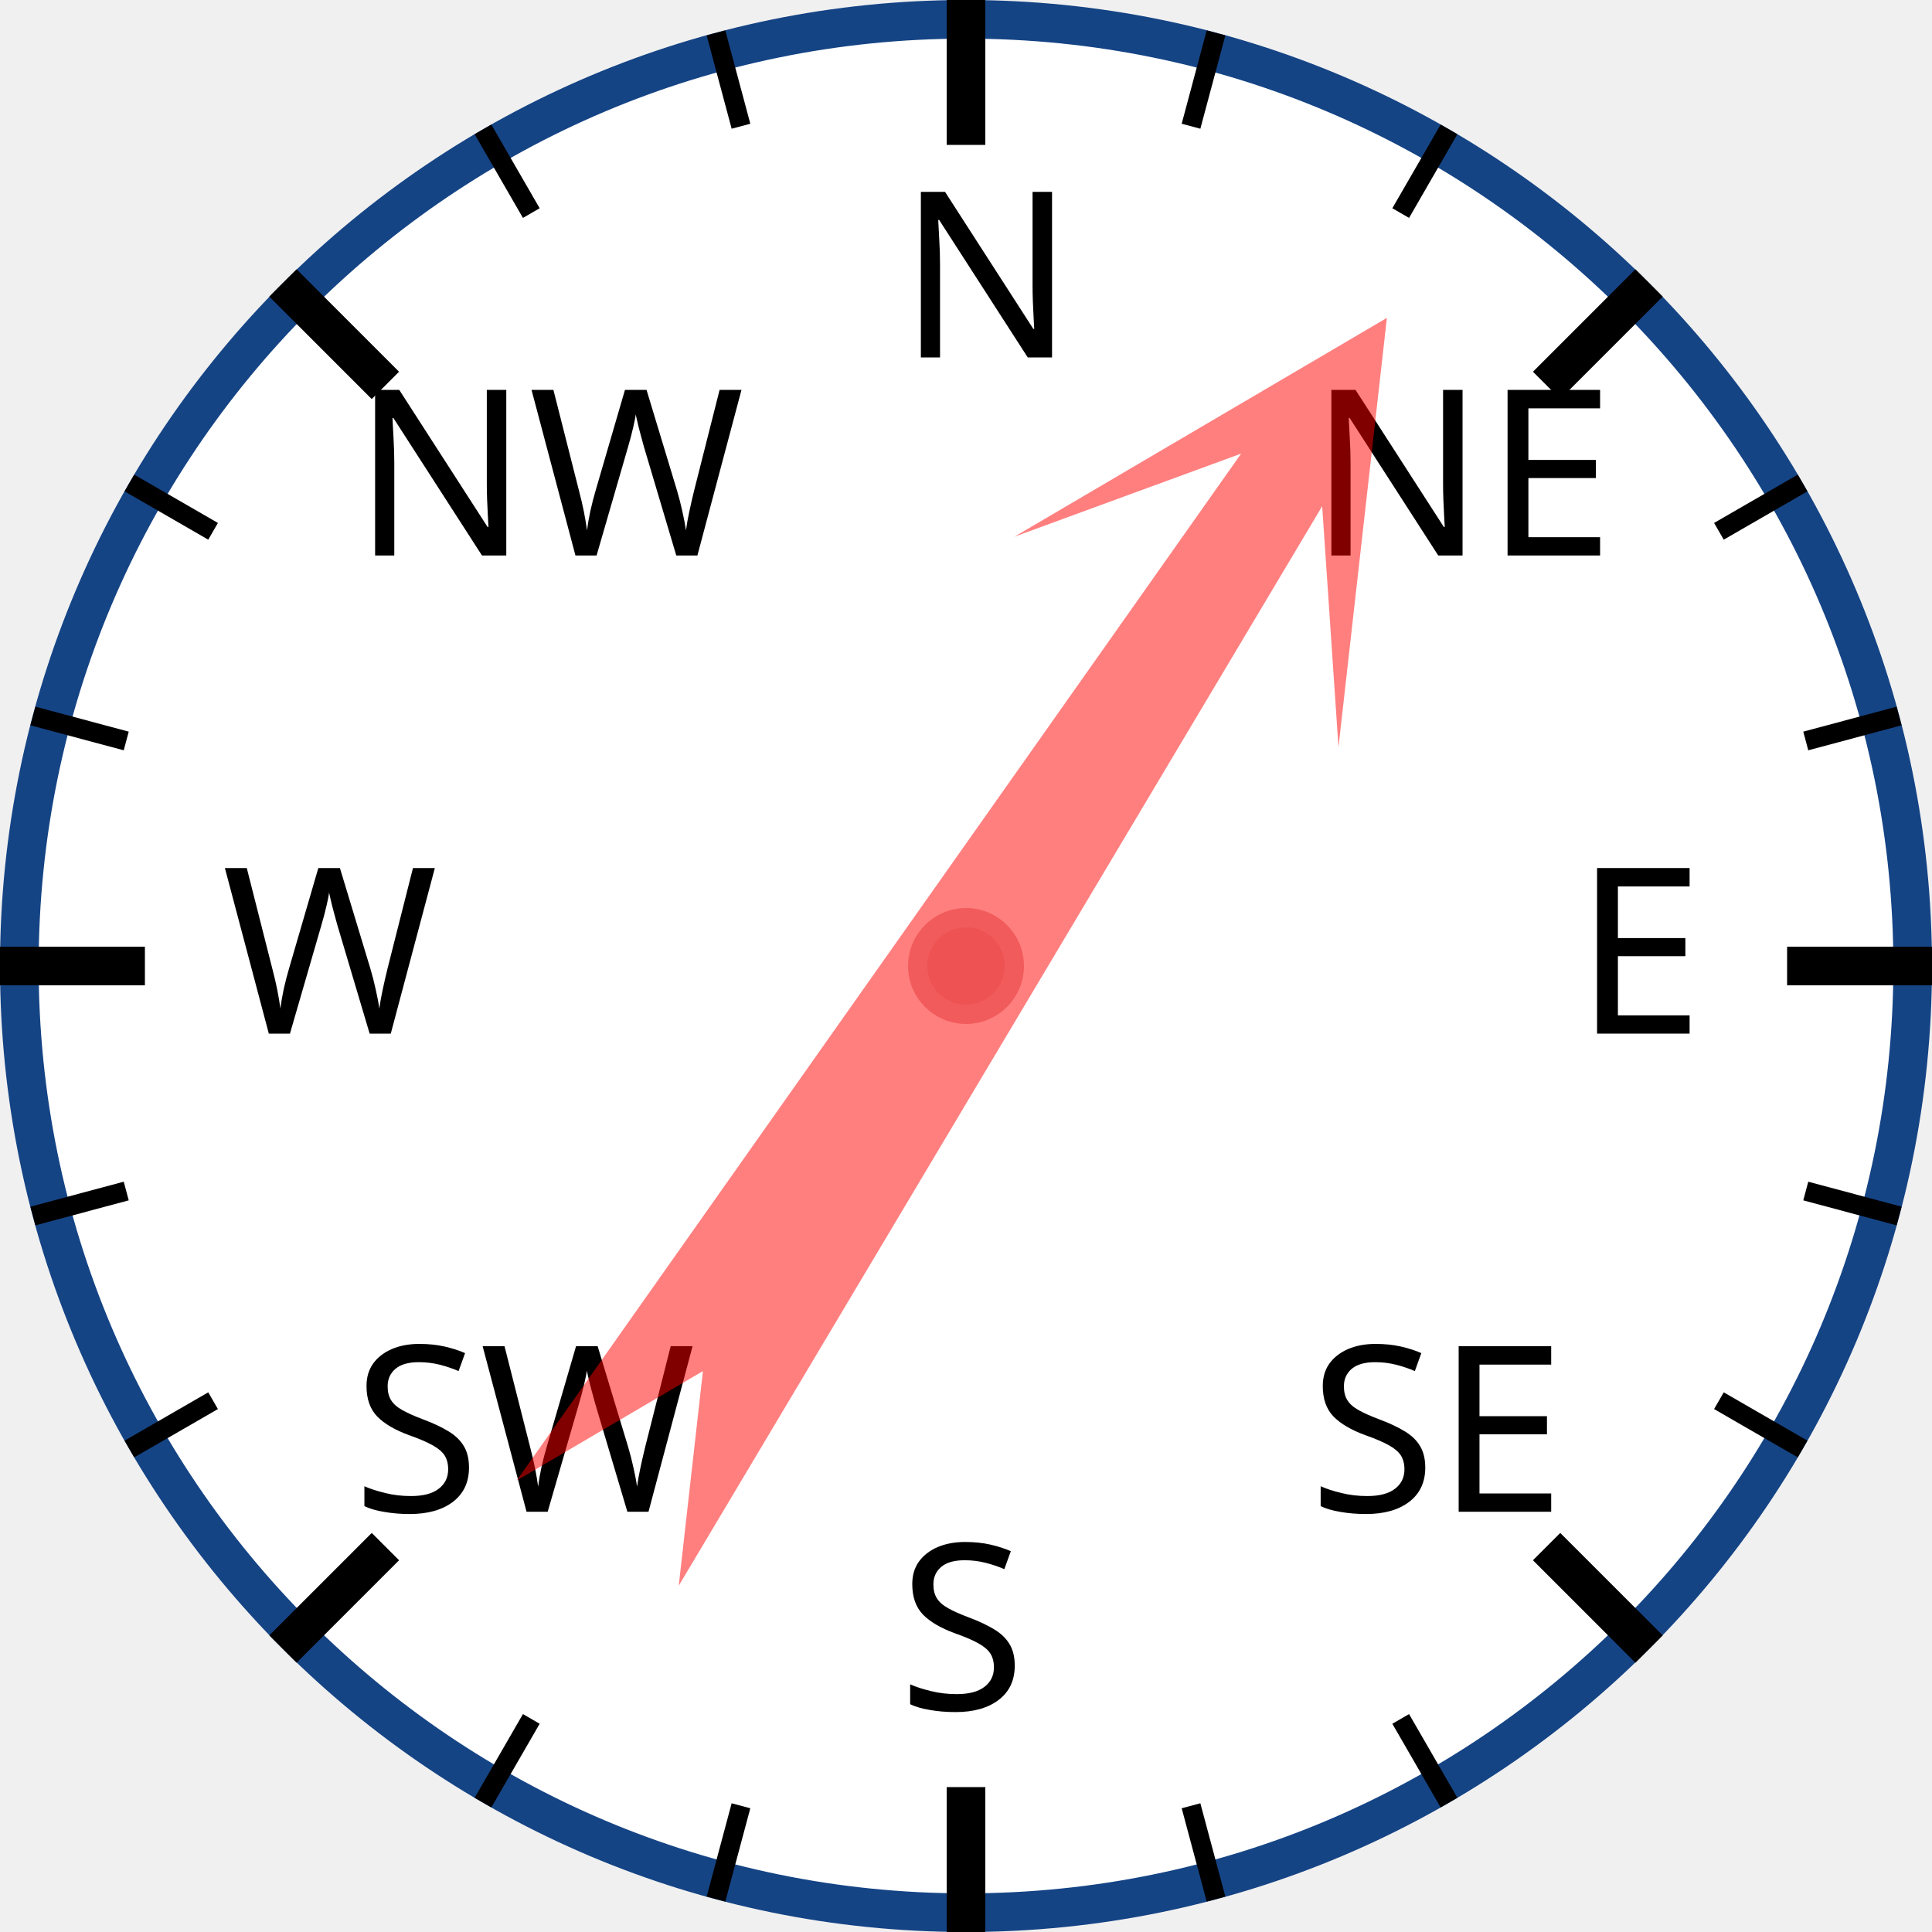
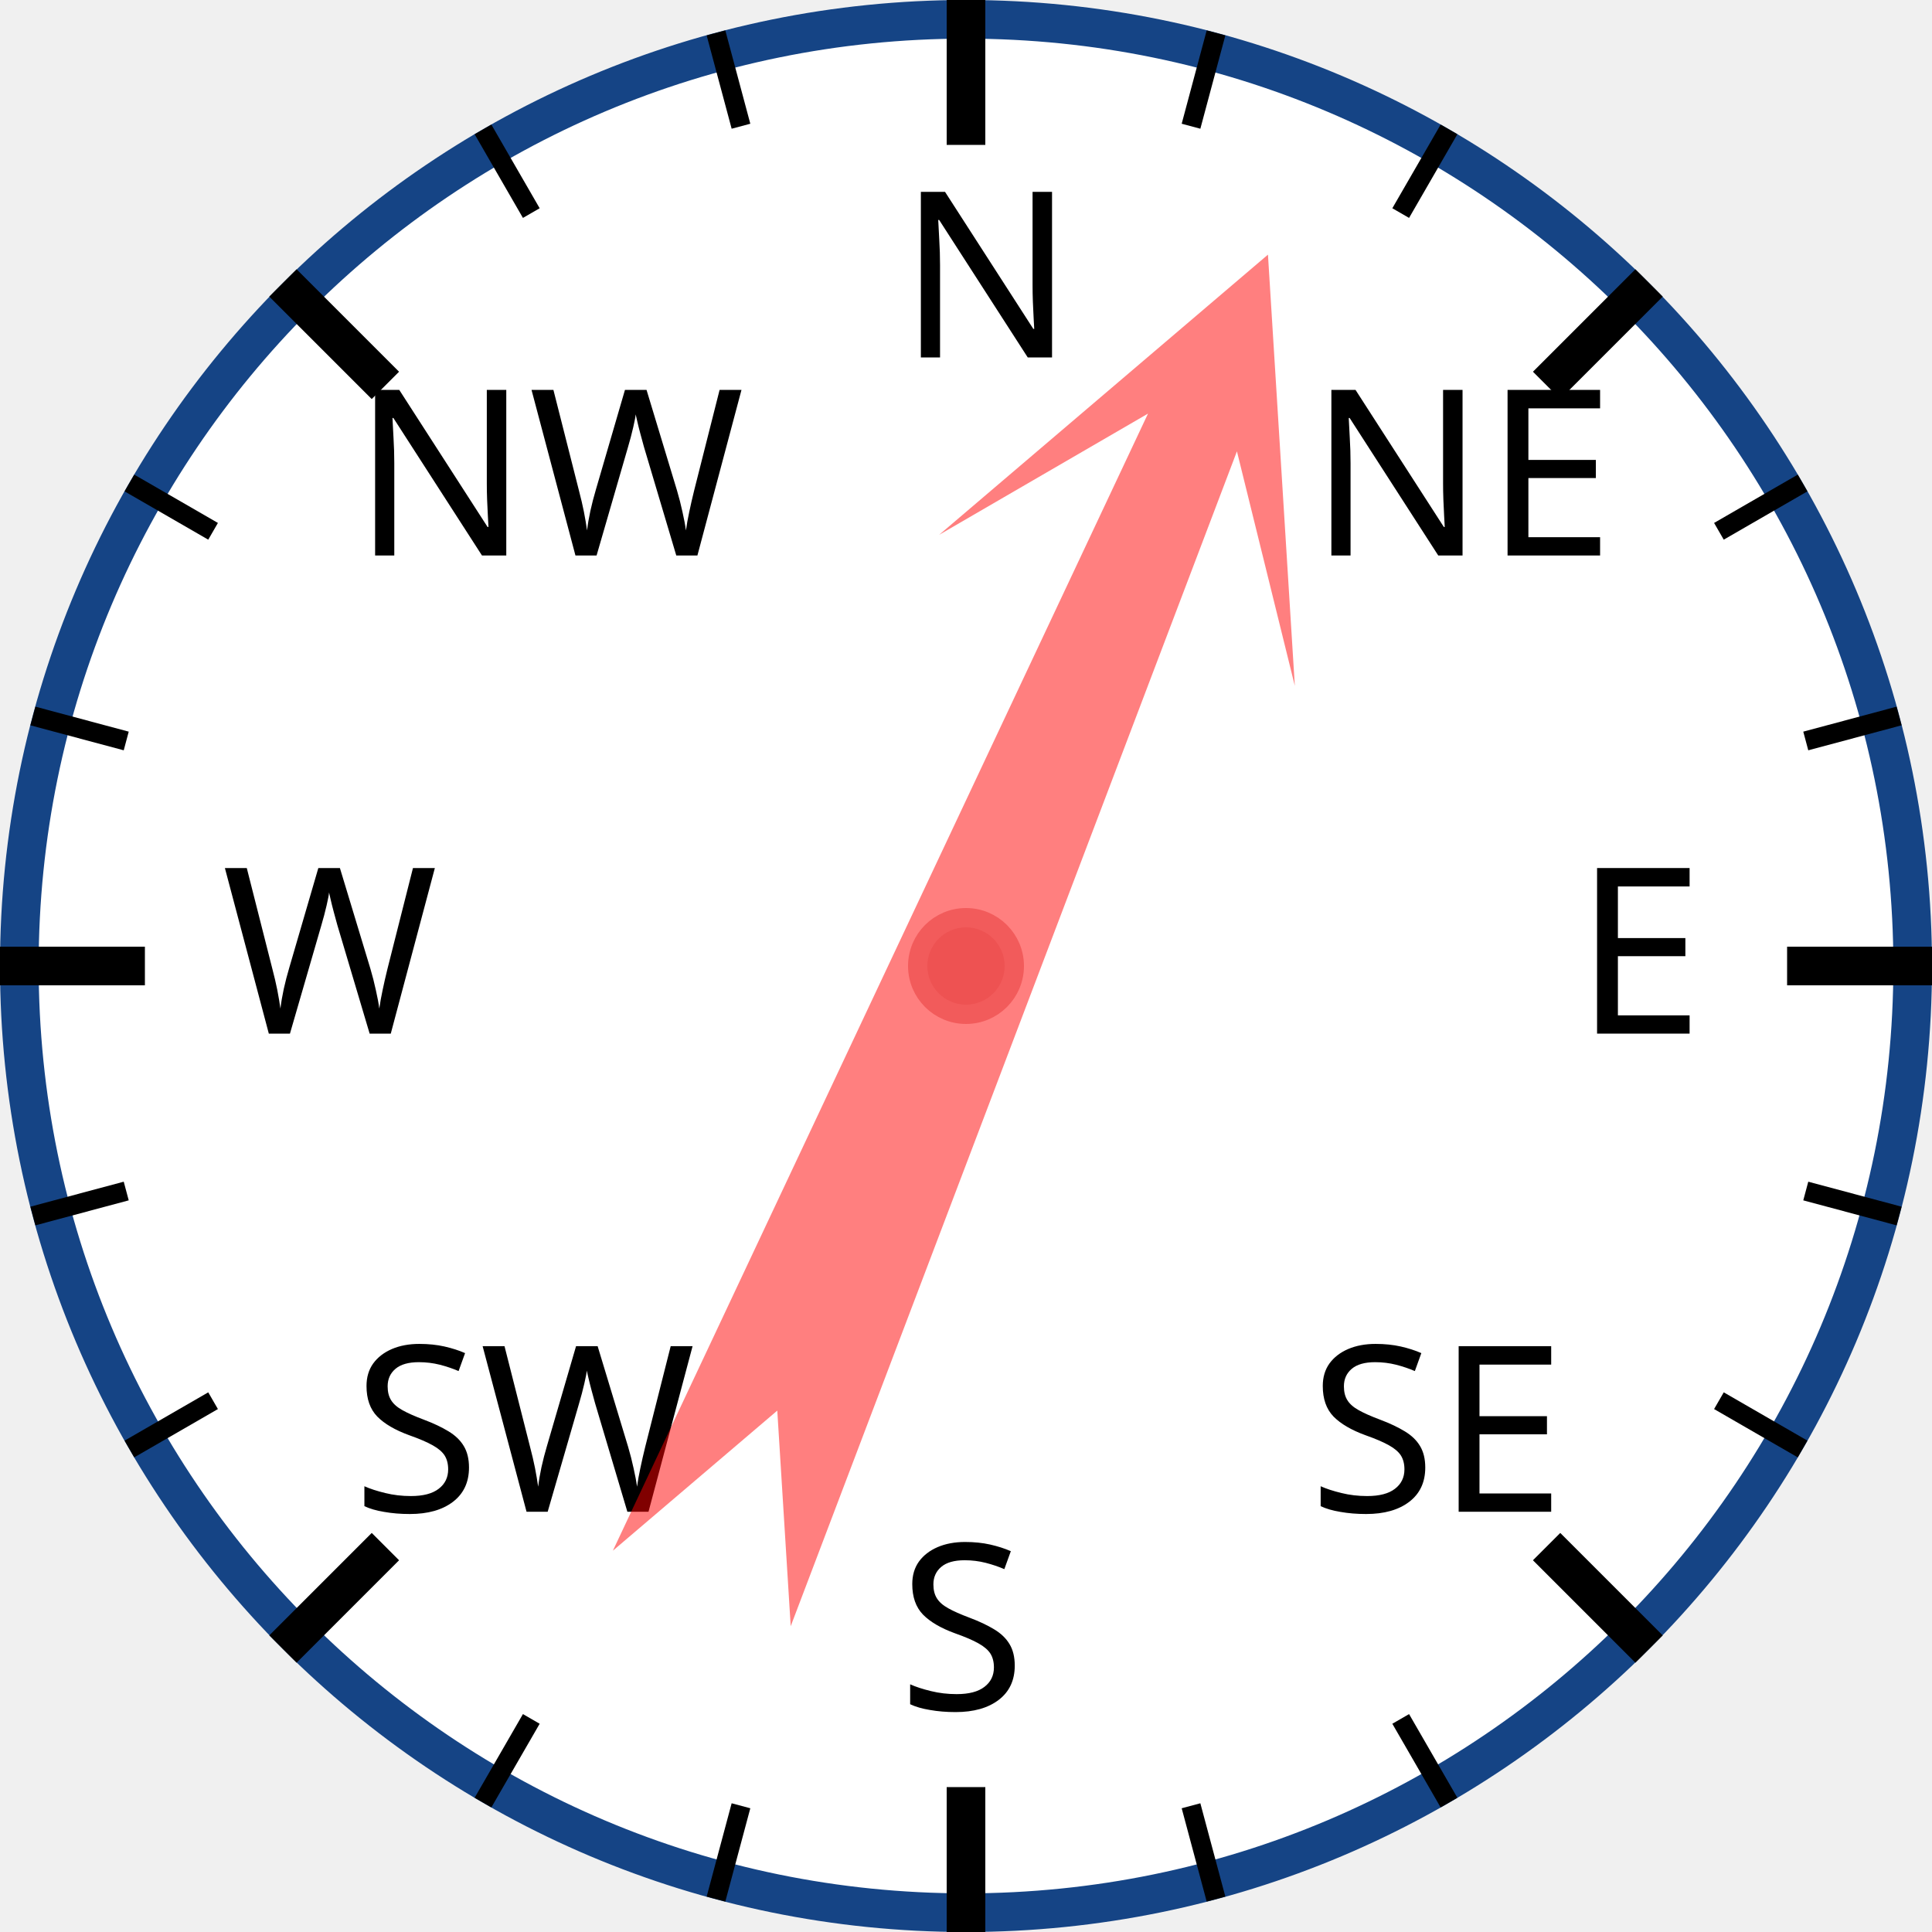
<svg xmlns="http://www.w3.org/2000/svg" width="120px" height="120px" viewBox="0 0 200 200">
  <circle cx="100" cy="100" r="98" style="fill: white; stroke: #154485; stroke-width: 4;" />
  <text x="93.0" y="37.0" style="font-family: sans-serif; font-size: 18pt;">N</text>
  <line x1="100.0" y1="0.0" x2="100.0" y2="15.0" style="stroke: black; stroke-width: 4;" />
  <line x1="74.118" y1="3.407" x2="76.706" y2="13.067" style="stroke: black; stroke-width: 2;" />
  <line x1="50" y1="13.397" x2="55" y2="22.058" style="stroke: black; stroke-width: 2;" />
  <text x="36.503" y="57.503" style="font-family: sans-serif; font-size: 18pt;">NW</text>
  <line x1="29.289" y1="29.289" x2="39.896" y2="39.896" style="stroke: black; stroke-width: 4;" />
  <line x1="13.397" y1="50" x2="22.058" y2="55" style="stroke: black; stroke-width: 2;" />
  <line x1="3.407" y1="74.118" x2="13.067" y2="76.706" style="stroke: black; stroke-width: 2;" />
  <text x="23.0" y="107.0" style="font-family: sans-serif; font-size: 18pt;">W</text>
  <line x1="0.0" y1="100.0" x2="15.0" y2="100.0" style="stroke: black; stroke-width: 4;" />
  <line x1="3.407" y1="125.882" x2="13.067" y2="123.294" style="stroke: black; stroke-width: 2;" />
  <line x1="13.397" y1="150" x2="22.058" y2="145" style="stroke: black; stroke-width: 2;" />
  <text x="36.503" y="156.497" style="font-family: sans-serif; font-size: 18pt;">SW</text>
  <line x1="29.289" y1="170.711" x2="39.896" y2="160.104" style="stroke: black; stroke-width: 4;" />
  <line x1="50" y1="186.603" x2="55" y2="177.942" style="stroke: black; stroke-width: 2;" />
  <line x1="74.118" y1="196.593" x2="76.706" y2="186.933" style="stroke: black; stroke-width: 2;" />
  <text x="93" y="177.0" style="font-family: sans-serif; font-size: 18pt;">S</text>
  <line x1="100" y1="200.0" x2="100" y2="185.0" style="stroke: black; stroke-width: 4;" />
  <line x1="125.882" y1="196.593" x2="123.294" y2="186.933" style="stroke: black; stroke-width: 2;" />
  <line x1="150.0" y1="186.603" x2="145.0" y2="177.942" style="stroke: black; stroke-width: 2;" />
  <text x="135.497" y="156.497" style="font-family: sans-serif; font-size: 18pt;">SE</text>
  <line x1="170.711" y1="170.711" x2="160.104" y2="160.104" style="stroke: black; stroke-width: 4;" />
  <line x1="186.603" y1="150" x2="177.942" y2="145" style="stroke: black; stroke-width: 2;" />
  <line x1="196.593" y1="125.882" x2="186.933" y2="123.294" style="stroke: black; stroke-width: 2;" />
  <text x="163.0" y="107" style="font-family: sans-serif; font-size: 18pt;">E</text>
  <line x1="200.0" y1="100" x2="185.0" y2="100" style="stroke: black; stroke-width: 4;" />
  <line x1="196.593" y1="74.118" x2="186.933" y2="76.706" style="stroke: black; stroke-width: 2;" />
  <line x1="186.603" y1="50" x2="177.942" y2="55" style="stroke: black; stroke-width: 2;" />
  <text x="135.497" y="57.503" style="font-family: sans-serif; font-size: 18pt;">NE</text>
  <line x1="170.711" y1="29.289" x2="160.104" y2="39.896" style="stroke: black; stroke-width: 4;" />
  <line x1="150" y1="13.397" x2="145" y2="22.058" style="stroke: black; stroke-width: 2;" />
  <line x1="125.882" y1="3.407" x2="123.294" y2="13.067" style="stroke: black; stroke-width: 2;" />
-   <polygon points="100 20 120 60 105 40 110 170 100 150 90 170 95 40 80 60" style="fill: red; fill-opacity: 0.5;" transform="rotate(33,100,100)" />
+   <polygon points="100 20 120 60 105 40 110 170 100 150 90 170 95 40 80 60" style="fill: red; fill-opacity: 0.5;" transform="rotate(23,100,100)" />
  <circle cx="100" cy="100" r="5" style="fill: #EE5252; stroke: #F25B5B; stroke-width: 2;" />
</svg>
